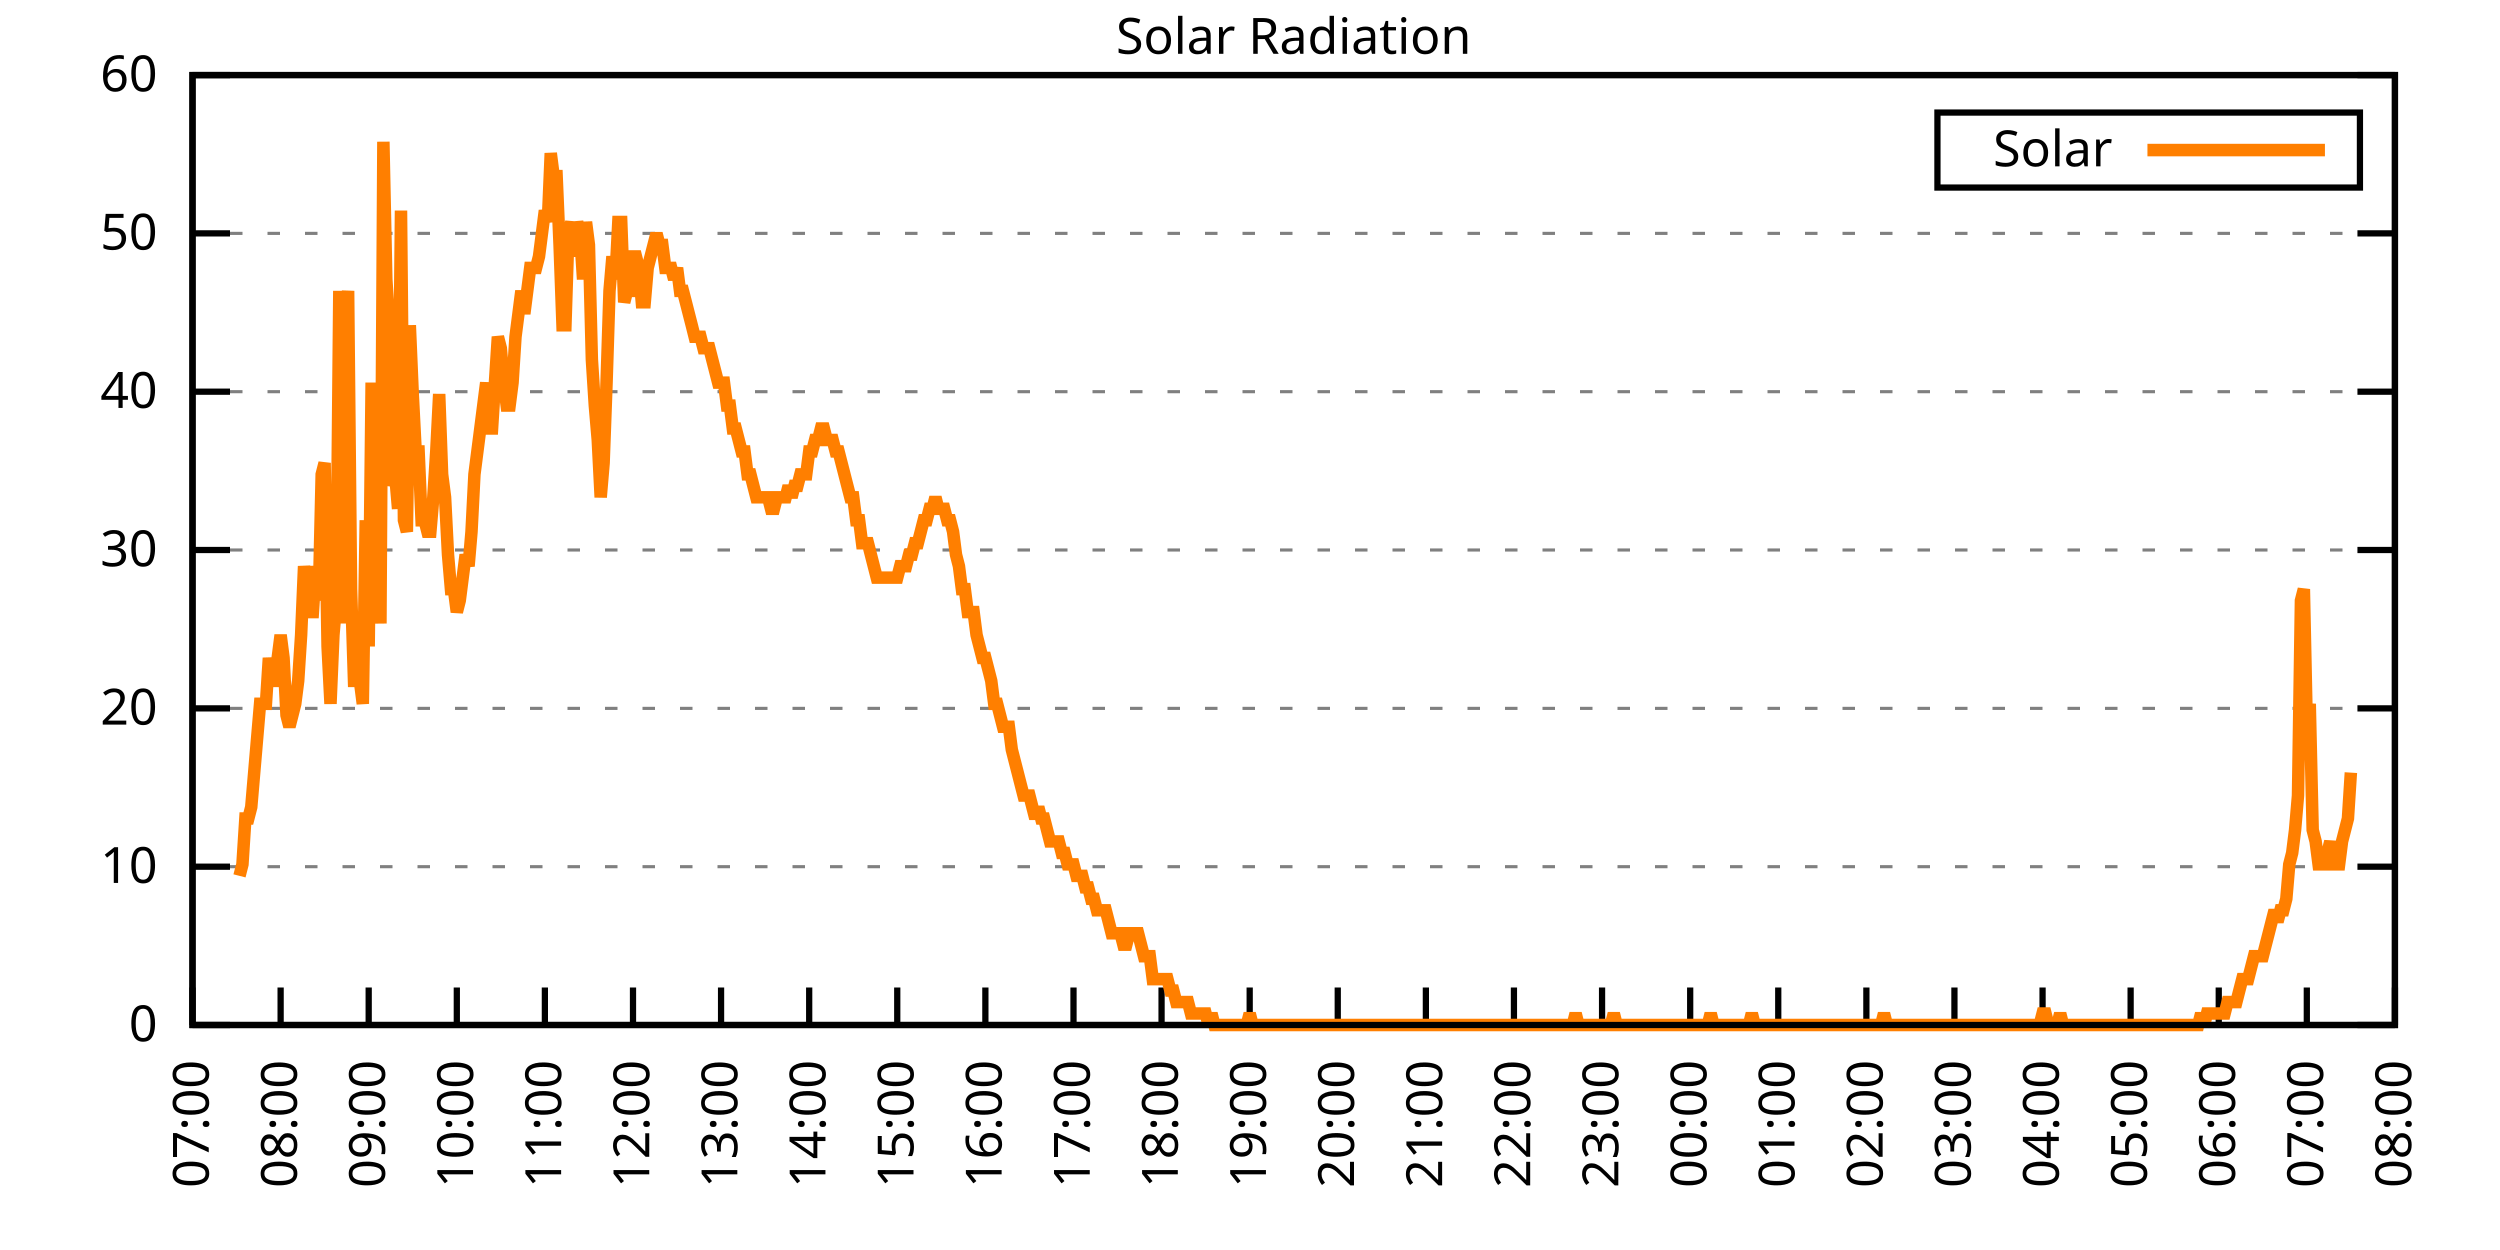
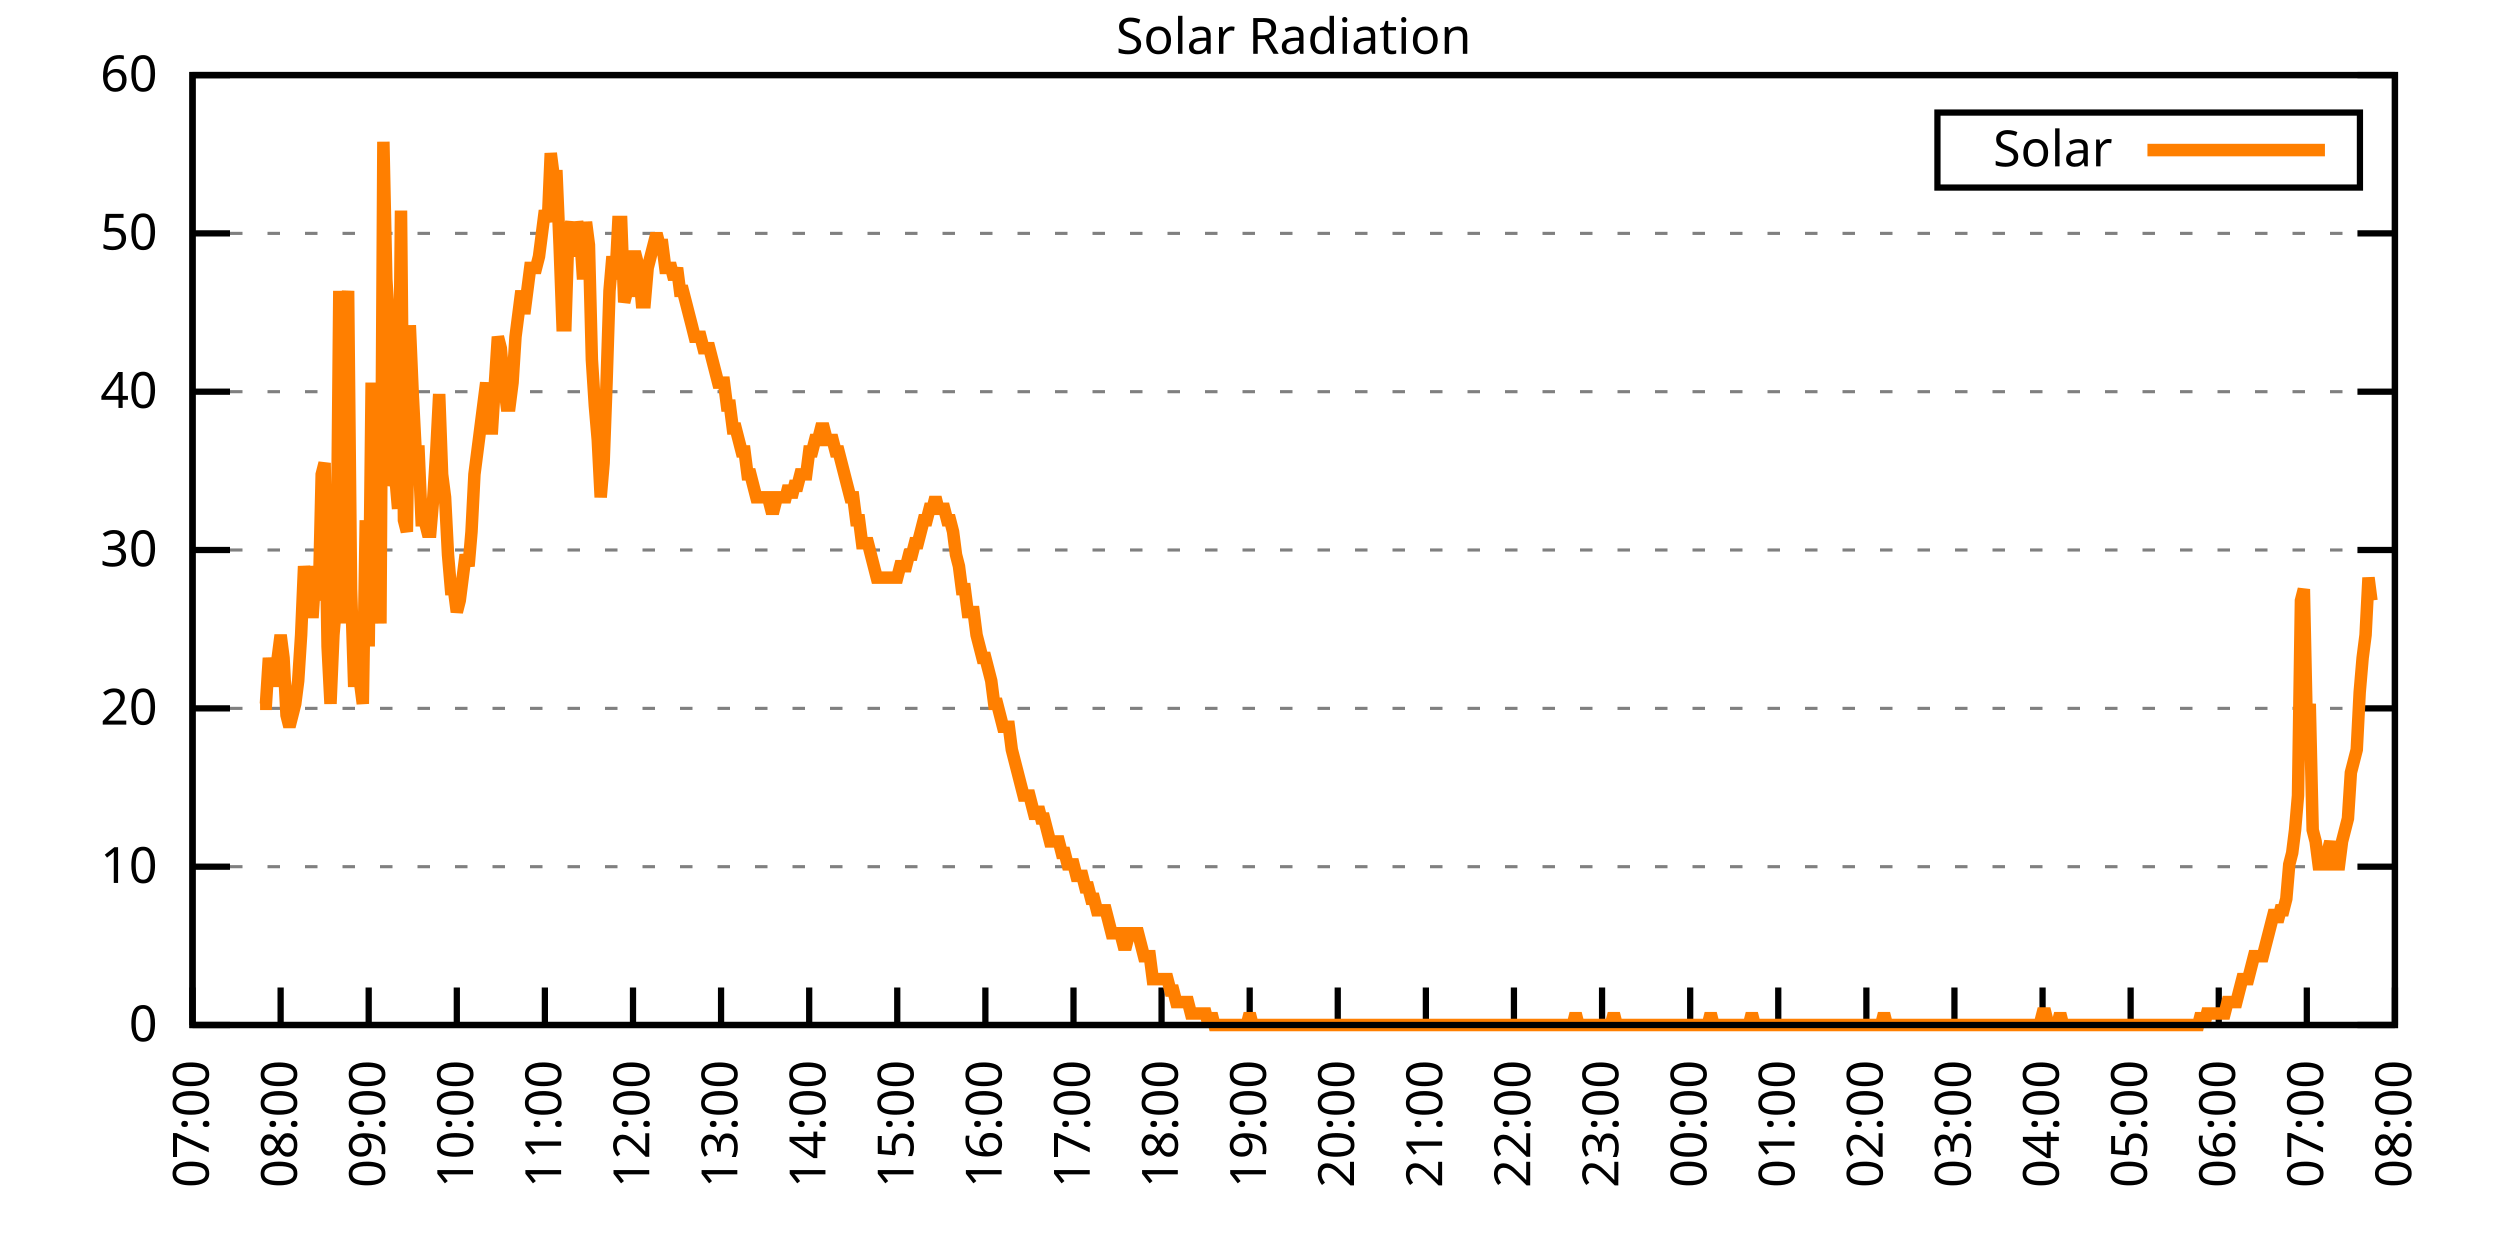
<svg xmlns="http://www.w3.org/2000/svg" xmlns:xlink="http://www.w3.org/1999/xlink" width="400" height="200" viewBox="0 0 400 200">
  <g id="gnuplot_canvas">
    <rect x="0" y="0" width="400" height="200" fill="none" />
    <defs>
      <circle id="gpDot" r="0.5" stroke-width="0.5" stroke="currentColor" />
      <path id="gpPt0" stroke-width="0.333" stroke="currentColor" d="M-1,0 h2 M0,-1 v2" />
      <path id="gpPt1" stroke-width="0.333" stroke="currentColor" d="M-1,-1 L1,1 M1,-1 L-1,1" />
      <path id="gpPt2" stroke-width="0.333" stroke="currentColor" d="M-1,0 L1,0 M0,-1 L0,1 M-1,-1 L1,1 M-1,1 L1,-1" />
      <rect id="gpPt3" stroke-width="0.333" stroke="currentColor" x="-1" y="-1" width="2" height="2" />
      <rect id="gpPt4" stroke-width="0.333" stroke="currentColor" fill="currentColor" x="-1" y="-1" width="2" height="2" />
      <circle id="gpPt5" stroke-width="0.333" stroke="currentColor" cx="0" cy="0" r="1" />
      <use xlink:href="#gpPt5" id="gpPt6" fill="currentColor" stroke="none" />
      <path id="gpPt7" stroke-width="0.333" stroke="currentColor" d="M0,-1.33 L-1.33,0.67 L1.33,0.67 z" />
      <use xlink:href="#gpPt7" id="gpPt8" fill="currentColor" stroke="none" />
      <use xlink:href="#gpPt7" id="gpPt9" stroke="currentColor" transform="rotate(180)" />
      <use xlink:href="#gpPt9" id="gpPt10" fill="currentColor" stroke="none" />
      <use xlink:href="#gpPt3" id="gpPt11" stroke="currentColor" transform="rotate(45)" />
      <use xlink:href="#gpPt11" id="gpPt12" fill="currentColor" stroke="none" />
      <path id="gpPt13" stroke-width="0.333" stroke="currentColor" d="M0,1.330 L1.265,0.411 L0.782,-1.067 L-0.782,-1.076 L-1.265,0.411 z" />
      <use xlink:href="#gpPt13" id="gpPt14" fill="currentColor" stroke="none" />
      <filter id="textbox" filterUnits="objectBoundingBox" x="0" y="0" height="1" width="1">
        <feFlood flood-color="white" flood-opacity="1" result="bgnd" />
        <feComposite in="SourceGraphic" in2="bgnd" operator="atop" />
      </filter>
      <filter id="greybox" filterUnits="objectBoundingBox" x="0" y="0" height="1" width="1">
        <feFlood flood-color="lightgrey" flood-opacity="1" result="grey" />
        <feComposite in="SourceGraphic" in2="grey" operator="atop" />
      </filter>
    </defs>
    <g fill="none" color="white" stroke="currentColor" stroke-width="1.00" stroke-linecap="butt" stroke-linejoin="miter">
</g>
    <g fill="none" color="black" stroke="currentColor" stroke-width="1.00" stroke-linecap="butt" stroke-linejoin="miter">
      <g stroke="none" shape-rendering="crispEdges">
        <polygon fill="rgb(255, 255, 255)" points="30.80,164.00 383.18,164.00 383.18,12.02 30.80,12.02 " />
      </g>
    </g>
    <g fill="none" color="black" stroke="currentColor" stroke-width="1.00" stroke-linecap="butt" stroke-linejoin="miter">
</g>
    <g fill="none" color="black" stroke="black" stroke-width="0.50" stroke-linecap="butt" stroke-linejoin="miter">
</g>
    <g fill="none" color="gray" stroke="currentColor" stroke-width="0.50" stroke-linecap="butt" stroke-linejoin="miter">
      <path stroke="gray" stroke-dasharray="2,4" class="gridline" d="M30.80,164.00 L383.19,164.00  " />
    </g>
    <g fill="none" color="gray" stroke="gray" stroke-width="1.00" stroke-linecap="butt" stroke-linejoin="miter">
</g>
    <g fill="none" color="black" stroke="currentColor" stroke-width="1.00" stroke-linecap="butt" stroke-linejoin="miter">
      <path stroke="black" d="M30.80,164.00 L36.80,164.00 M383.19,164.00 L377.19,164.00  " />
      <g transform="translate(25.20,166.60)" stroke="none" fill="black" font-family="Sans" font-size="8.00" text-anchor="end">
        <text>
          <tspan font-family="Sans"> 0</tspan>
        </text>
      </g>
    </g>
    <g fill="none" color="black" stroke="currentColor" stroke-width="1.00" stroke-linecap="butt" stroke-linejoin="miter">
</g>
    <g fill="none" color="black" stroke="black" stroke-width="0.50" stroke-linecap="butt" stroke-linejoin="miter">
</g>
    <g fill="none" color="gray" stroke="currentColor" stroke-width="0.50" stroke-linecap="butt" stroke-linejoin="miter">
      <path stroke="gray" stroke-dasharray="2,4" class="gridline" d="M30.80,138.67 L383.19,138.67  " />
    </g>
    <g fill="none" color="gray" stroke="gray" stroke-width="1.00" stroke-linecap="butt" stroke-linejoin="miter">
</g>
    <g fill="none" color="black" stroke="currentColor" stroke-width="1.00" stroke-linecap="butt" stroke-linejoin="miter">
      <path stroke="black" d="M30.80,138.67 L36.80,138.67 M383.19,138.67 L377.19,138.67  " />
      <g transform="translate(25.20,141.27)" stroke="none" fill="black" font-family="Sans" font-size="8.00" text-anchor="end">
        <text>
          <tspan font-family="Sans"> 10</tspan>
        </text>
      </g>
    </g>
    <g fill="none" color="black" stroke="currentColor" stroke-width="1.00" stroke-linecap="butt" stroke-linejoin="miter">
</g>
    <g fill="none" color="black" stroke="black" stroke-width="0.50" stroke-linecap="butt" stroke-linejoin="miter">
</g>
    <g fill="none" color="gray" stroke="currentColor" stroke-width="0.50" stroke-linecap="butt" stroke-linejoin="miter">
      <path stroke="gray" stroke-dasharray="2,4" class="gridline" d="M30.80,113.34 L383.19,113.34  " />
    </g>
    <g fill="none" color="gray" stroke="gray" stroke-width="1.00" stroke-linecap="butt" stroke-linejoin="miter">
</g>
    <g fill="none" color="black" stroke="currentColor" stroke-width="1.00" stroke-linecap="butt" stroke-linejoin="miter">
      <path stroke="black" d="M30.80,113.34 L36.80,113.34 M383.19,113.34 L377.19,113.34  " />
      <g transform="translate(25.20,115.94)" stroke="none" fill="black" font-family="Sans" font-size="8.00" text-anchor="end">
        <text>
          <tspan font-family="Sans"> 20</tspan>
        </text>
      </g>
    </g>
    <g fill="none" color="black" stroke="currentColor" stroke-width="1.00" stroke-linecap="butt" stroke-linejoin="miter">
</g>
    <g fill="none" color="black" stroke="black" stroke-width="0.50" stroke-linecap="butt" stroke-linejoin="miter">
</g>
    <g fill="none" color="gray" stroke="currentColor" stroke-width="0.50" stroke-linecap="butt" stroke-linejoin="miter">
      <path stroke="gray" stroke-dasharray="2,4" class="gridline" d="M30.80,88.00 L383.19,88.00  " />
    </g>
    <g fill="none" color="gray" stroke="gray" stroke-width="1.00" stroke-linecap="butt" stroke-linejoin="miter">
</g>
    <g fill="none" color="black" stroke="currentColor" stroke-width="1.00" stroke-linecap="butt" stroke-linejoin="miter">
      <path stroke="black" d="M30.80,88.00 L36.80,88.00 M383.19,88.00 L377.19,88.00  " />
      <g transform="translate(25.20,90.60)" stroke="none" fill="black" font-family="Sans" font-size="8.00" text-anchor="end">
        <text>
          <tspan font-family="Sans"> 30</tspan>
        </text>
      </g>
    </g>
    <g fill="none" color="black" stroke="currentColor" stroke-width="1.00" stroke-linecap="butt" stroke-linejoin="miter">
</g>
    <g fill="none" color="black" stroke="black" stroke-width="0.50" stroke-linecap="butt" stroke-linejoin="miter">
</g>
    <g fill="none" color="gray" stroke="currentColor" stroke-width="0.50" stroke-linecap="butt" stroke-linejoin="miter">
      <path stroke="gray" stroke-dasharray="2,4" class="gridline" d="M30.80,62.67 L383.19,62.67  " />
    </g>
    <g fill="none" color="gray" stroke="gray" stroke-width="1.00" stroke-linecap="butt" stroke-linejoin="miter">
</g>
    <g fill="none" color="black" stroke="currentColor" stroke-width="1.00" stroke-linecap="butt" stroke-linejoin="miter">
      <path stroke="black" d="M30.80,62.67 L36.80,62.67 M383.19,62.67 L377.19,62.67  " />
      <g transform="translate(25.20,65.27)" stroke="none" fill="black" font-family="Sans" font-size="8.00" text-anchor="end">
        <text>
          <tspan font-family="Sans"> 40</tspan>
        </text>
      </g>
    </g>
    <g fill="none" color="black" stroke="currentColor" stroke-width="1.00" stroke-linecap="butt" stroke-linejoin="miter">
</g>
    <g fill="none" color="black" stroke="black" stroke-width="0.50" stroke-linecap="butt" stroke-linejoin="miter">
</g>
    <g fill="none" color="gray" stroke="currentColor" stroke-width="0.50" stroke-linecap="butt" stroke-linejoin="miter">
      <path stroke="gray" stroke-dasharray="2,4" class="gridline" d="M30.80,37.34 L383.19,37.34  " />
    </g>
    <g fill="none" color="gray" stroke="gray" stroke-width="1.00" stroke-linecap="butt" stroke-linejoin="miter">
</g>
    <g fill="none" color="black" stroke="currentColor" stroke-width="1.00" stroke-linecap="butt" stroke-linejoin="miter">
      <path stroke="black" d="M30.80,37.34 L36.80,37.34 M383.19,37.34 L377.19,37.34  " />
      <g transform="translate(25.20,39.94)" stroke="none" fill="black" font-family="Sans" font-size="8.00" text-anchor="end">
        <text>
          <tspan font-family="Sans"> 50</tspan>
        </text>
      </g>
    </g>
    <g fill="none" color="black" stroke="currentColor" stroke-width="1.00" stroke-linecap="butt" stroke-linejoin="miter">
</g>
    <g fill="none" color="black" stroke="black" stroke-width="0.50" stroke-linecap="butt" stroke-linejoin="miter">
</g>
    <g fill="none" color="gray" stroke="currentColor" stroke-width="0.50" stroke-linecap="butt" stroke-linejoin="miter">
      <path stroke="gray" stroke-dasharray="2,4" class="gridline" d="M30.80,12.01 L383.19,12.01  " />
    </g>
    <g fill="none" color="gray" stroke="gray" stroke-width="1.00" stroke-linecap="butt" stroke-linejoin="miter">
</g>
    <g fill="none" color="black" stroke="currentColor" stroke-width="1.00" stroke-linecap="butt" stroke-linejoin="miter">
      <path stroke="black" d="M30.80,12.01 L36.80,12.01 M383.19,12.01 L377.19,12.01  " />
      <g transform="translate(25.20,14.61)" stroke="none" fill="black" font-family="Sans" font-size="8.00" text-anchor="end">
        <text>
          <tspan font-family="Sans"> 60</tspan>
        </text>
      </g>
    </g>
    <g fill="none" color="black" stroke="currentColor" stroke-width="1.00" stroke-linecap="butt" stroke-linejoin="miter">
      <path stroke="black" d="M30.80,164.00 L30.80,158.00  " />
      <g transform="translate(33.40,169.60) rotate(270.00)" stroke="none" fill="black" font-family="Sans" font-size="8.00" text-anchor="end">
        <text>
          <tspan font-family="Sans">07:00</tspan>
        </text>
      </g>
    </g>
    <g fill="none" color="black" stroke="currentColor" stroke-width="1.00" stroke-linecap="butt" stroke-linejoin="miter">
      <path stroke="black" d="M44.90,164.00 L44.90,158.00  " />
      <g transform="translate(47.50,169.60) rotate(270.00)" stroke="none" fill="black" font-family="Sans" font-size="8.00" text-anchor="end">
        <text>
          <tspan font-family="Sans">08:00</tspan>
        </text>
      </g>
    </g>
    <g fill="none" color="black" stroke="currentColor" stroke-width="1.00" stroke-linecap="butt" stroke-linejoin="miter">
      <path stroke="black" d="M58.99,164.00 L58.99,158.00  " />
      <g transform="translate(61.59,169.60) rotate(270.00)" stroke="none" fill="black" font-family="Sans" font-size="8.00" text-anchor="end">
        <text>
          <tspan font-family="Sans">09:00</tspan>
        </text>
      </g>
    </g>
    <g fill="none" color="black" stroke="currentColor" stroke-width="1.00" stroke-linecap="butt" stroke-linejoin="miter">
      <path stroke="black" d="M73.09,164.00 L73.09,158.00  " />
      <g transform="translate(75.69,169.60) rotate(270.00)" stroke="none" fill="black" font-family="Sans" font-size="8.00" text-anchor="end">
        <text>
          <tspan font-family="Sans">10:00</tspan>
        </text>
      </g>
    </g>
    <g fill="none" color="black" stroke="currentColor" stroke-width="1.00" stroke-linecap="butt" stroke-linejoin="miter">
      <path stroke="black" d="M87.18,164.00 L87.18,158.00  " />
      <g transform="translate(89.78,169.60) rotate(270.00)" stroke="none" fill="black" font-family="Sans" font-size="8.00" text-anchor="end">
        <text>
          <tspan font-family="Sans">11:00</tspan>
        </text>
      </g>
    </g>
    <g fill="none" color="black" stroke="currentColor" stroke-width="1.00" stroke-linecap="butt" stroke-linejoin="miter">
      <path stroke="black" d="M101.28,164.00 L101.28,158.00  " />
      <g transform="translate(103.88,169.60) rotate(270.00)" stroke="none" fill="black" font-family="Sans" font-size="8.00" text-anchor="end">
        <text>
          <tspan font-family="Sans">12:00</tspan>
        </text>
      </g>
    </g>
    <g fill="none" color="black" stroke="currentColor" stroke-width="1.00" stroke-linecap="butt" stroke-linejoin="miter">
      <path stroke="black" d="M115.37,164.00 L115.37,158.00  " />
      <g transform="translate(117.97,169.60) rotate(270.00)" stroke="none" fill="black" font-family="Sans" font-size="8.00" text-anchor="end">
        <text>
          <tspan font-family="Sans">13:00</tspan>
        </text>
      </g>
    </g>
    <g fill="none" color="black" stroke="currentColor" stroke-width="1.00" stroke-linecap="butt" stroke-linejoin="miter">
      <path stroke="black" d="M129.47,164.00 L129.47,158.00  " />
      <g transform="translate(132.07,169.60) rotate(270.00)" stroke="none" fill="black" font-family="Sans" font-size="8.00" text-anchor="end">
        <text>
          <tspan font-family="Sans">14:00</tspan>
        </text>
      </g>
    </g>
    <g fill="none" color="black" stroke="currentColor" stroke-width="1.00" stroke-linecap="butt" stroke-linejoin="miter">
      <path stroke="black" d="M143.56,164.00 L143.56,158.00  " />
      <g transform="translate(146.16,169.60) rotate(270.00)" stroke="none" fill="black" font-family="Sans" font-size="8.00" text-anchor="end">
        <text>
          <tspan font-family="Sans">15:00</tspan>
        </text>
      </g>
    </g>
    <g fill="none" color="black" stroke="currentColor" stroke-width="1.00" stroke-linecap="butt" stroke-linejoin="miter">
      <path stroke="black" d="M157.66,164.00 L157.66,158.00  " />
      <g transform="translate(160.26,169.60) rotate(270.00)" stroke="none" fill="black" font-family="Sans" font-size="8.00" text-anchor="end">
        <text>
          <tspan font-family="Sans">16:00</tspan>
        </text>
      </g>
    </g>
    <g fill="none" color="black" stroke="currentColor" stroke-width="1.00" stroke-linecap="butt" stroke-linejoin="miter">
      <path stroke="black" d="M171.76,164.00 L171.76,158.00  " />
      <g transform="translate(174.36,169.60) rotate(270.00)" stroke="none" fill="black" font-family="Sans" font-size="8.00" text-anchor="end">
        <text>
          <tspan font-family="Sans">17:00</tspan>
        </text>
      </g>
    </g>
    <g fill="none" color="black" stroke="currentColor" stroke-width="1.00" stroke-linecap="butt" stroke-linejoin="miter">
      <path stroke="black" d="M185.85,164.00 L185.85,158.00  " />
      <g transform="translate(188.45,169.60) rotate(270.00)" stroke="none" fill="black" font-family="Sans" font-size="8.00" text-anchor="end">
        <text>
          <tspan font-family="Sans">18:00</tspan>
        </text>
      </g>
    </g>
    <g fill="none" color="black" stroke="currentColor" stroke-width="1.00" stroke-linecap="butt" stroke-linejoin="miter">
      <path stroke="black" d="M199.95,164.00 L199.95,158.00  " />
      <g transform="translate(202.55,169.60) rotate(270.00)" stroke="none" fill="black" font-family="Sans" font-size="8.00" text-anchor="end">
        <text>
          <tspan font-family="Sans">19:00</tspan>
        </text>
      </g>
    </g>
    <g fill="none" color="black" stroke="currentColor" stroke-width="1.00" stroke-linecap="butt" stroke-linejoin="miter">
      <path stroke="black" d="M214.04,164.00 L214.04,158.00  " />
      <g transform="translate(216.64,169.60) rotate(270.00)" stroke="none" fill="black" font-family="Sans" font-size="8.00" text-anchor="end">
        <text>
          <tspan font-family="Sans">20:00</tspan>
        </text>
      </g>
    </g>
    <g fill="none" color="black" stroke="currentColor" stroke-width="1.00" stroke-linecap="butt" stroke-linejoin="miter">
      <path stroke="black" d="M228.14,164.00 L228.14,158.00  " />
      <g transform="translate(230.74,169.60) rotate(270.00)" stroke="none" fill="black" font-family="Sans" font-size="8.00" text-anchor="end">
        <text>
          <tspan font-family="Sans">21:00</tspan>
        </text>
      </g>
    </g>
    <g fill="none" color="black" stroke="currentColor" stroke-width="1.00" stroke-linecap="butt" stroke-linejoin="miter">
      <path stroke="black" d="M242.23,164.00 L242.23,158.00  " />
      <g transform="translate(244.83,169.60) rotate(270.00)" stroke="none" fill="black" font-family="Sans" font-size="8.00" text-anchor="end">
        <text>
          <tspan font-family="Sans">22:00</tspan>
        </text>
      </g>
    </g>
    <g fill="none" color="black" stroke="currentColor" stroke-width="1.00" stroke-linecap="butt" stroke-linejoin="miter">
      <path stroke="black" d="M256.33,164.00 L256.33,158.00  " />
      <g transform="translate(258.93,169.60) rotate(270.00)" stroke="none" fill="black" font-family="Sans" font-size="8.00" text-anchor="end">
        <text>
          <tspan font-family="Sans">23:00</tspan>
        </text>
      </g>
    </g>
    <g fill="none" color="black" stroke="currentColor" stroke-width="1.00" stroke-linecap="butt" stroke-linejoin="miter">
      <path stroke="black" d="M270.43,164.00 L270.43,158.00  " />
      <g transform="translate(273.03,169.60) rotate(270.00)" stroke="none" fill="black" font-family="Sans" font-size="8.00" text-anchor="end">
        <text>
          <tspan font-family="Sans">00:00</tspan>
        </text>
      </g>
    </g>
    <g fill="none" color="black" stroke="currentColor" stroke-width="1.00" stroke-linecap="butt" stroke-linejoin="miter">
      <path stroke="black" d="M284.52,164.00 L284.52,158.00  " />
      <g transform="translate(287.12,169.60) rotate(270.00)" stroke="none" fill="black" font-family="Sans" font-size="8.00" text-anchor="end">
        <text>
          <tspan font-family="Sans">01:00</tspan>
        </text>
      </g>
    </g>
    <g fill="none" color="black" stroke="currentColor" stroke-width="1.00" stroke-linecap="butt" stroke-linejoin="miter">
      <path stroke="black" d="M298.62,164.00 L298.62,158.00  " />
      <g transform="translate(301.22,169.60) rotate(270.00)" stroke="none" fill="black" font-family="Sans" font-size="8.00" text-anchor="end">
        <text>
          <tspan font-family="Sans">02:00</tspan>
        </text>
      </g>
    </g>
    <g fill="none" color="black" stroke="currentColor" stroke-width="1.00" stroke-linecap="butt" stroke-linejoin="miter">
      <path stroke="black" d="M312.71,164.00 L312.71,158.00  " />
      <g transform="translate(315.31,169.60) rotate(270.00)" stroke="none" fill="black" font-family="Sans" font-size="8.00" text-anchor="end">
        <text>
          <tspan font-family="Sans">03:00</tspan>
        </text>
      </g>
    </g>
    <g fill="none" color="black" stroke="currentColor" stroke-width="1.00" stroke-linecap="butt" stroke-linejoin="miter">
      <path stroke="black" d="M326.81,164.00 L326.81,158.00  " />
      <g transform="translate(329.41,169.60) rotate(270.00)" stroke="none" fill="black" font-family="Sans" font-size="8.00" text-anchor="end">
        <text>
          <tspan font-family="Sans">04:00</tspan>
        </text>
      </g>
    </g>
    <g fill="none" color="black" stroke="currentColor" stroke-width="1.00" stroke-linecap="butt" stroke-linejoin="miter">
      <path stroke="black" d="M340.90,164.00 L340.90,158.00  " />
      <g transform="translate(343.50,169.60) rotate(270.00)" stroke="none" fill="black" font-family="Sans" font-size="8.00" text-anchor="end">
        <text>
          <tspan font-family="Sans">05:00</tspan>
        </text>
      </g>
    </g>
    <g fill="none" color="black" stroke="currentColor" stroke-width="1.00" stroke-linecap="butt" stroke-linejoin="miter">
      <path stroke="black" d="M355.00,164.00 L355.00,158.00  " />
      <g transform="translate(357.60,169.60) rotate(270.00)" stroke="none" fill="black" font-family="Sans" font-size="8.00" text-anchor="end">
        <text>
          <tspan font-family="Sans">06:00</tspan>
        </text>
      </g>
    </g>
    <g fill="none" color="black" stroke="currentColor" stroke-width="1.00" stroke-linecap="butt" stroke-linejoin="miter">
      <path stroke="black" d="M369.09,164.00 L369.09,158.00  " />
      <g transform="translate(371.69,169.60) rotate(270.00)" stroke="none" fill="black" font-family="Sans" font-size="8.00" text-anchor="end">
        <text>
          <tspan font-family="Sans">07:00</tspan>
        </text>
      </g>
    </g>
    <g fill="none" color="black" stroke="currentColor" stroke-width="1.00" stroke-linecap="butt" stroke-linejoin="miter">
      <path stroke="black" d="M383.19,164.00 L383.19,158.00  " />
      <g transform="translate(385.79,169.60) rotate(270.00)" stroke="none" fill="black" font-family="Sans" font-size="8.00" text-anchor="end">
        <text>
          <tspan font-family="Sans">08:00</tspan>
        </text>
      </g>
    </g>
    <g fill="none" color="black" stroke="currentColor" stroke-width="1.00" stroke-linecap="butt" stroke-linejoin="miter">
</g>
    <g fill="none" color="black" stroke="currentColor" stroke-width="1.00" stroke-linecap="butt" stroke-linejoin="miter">
      <path stroke="black" d="M30.80,12.01 L30.80,164.00 L383.19,164.00 L383.19,12.01 L30.80,12.01 Z  " />
    </g>
    <g fill="none" color="black" stroke="currentColor" stroke-width="1.00" stroke-linecap="butt" stroke-linejoin="miter">
</g>
    <g fill="none" color="black" stroke="currentColor" stroke-width="1.00" stroke-linecap="butt" stroke-linejoin="miter">
      <path stroke="black" d="M309.99,30.01 L309.99,18.01 L377.59,18.01 L377.59,30.01 L309.99,30.01 Z  " />
    </g>
    <g id="Solar_Radiation_plot_1">
      <g fill="none" color="white" stroke="black" stroke-width="2.00" stroke-linecap="butt" stroke-linejoin="miter">
</g>
      <g fill="none" color="black" stroke="currentColor" stroke-width="2.00" stroke-linecap="butt" stroke-linejoin="miter">
        <g transform="translate(337.99,26.61)" stroke="none" fill="black" font-family="Sans" font-size="8.00" text-anchor="end">
          <text>
            <tspan font-family="Sans">Solar</tspan>
          </text>
        </g>
      </g>
      <g fill="none" color="black" stroke="currentColor" stroke-width="2.00" stroke-linecap="butt" stroke-linejoin="miter">
-         <path stroke="rgb(255, 127,   0)" d="M343.59,24.01 L371.99,24.01 M38.32,140.14 L38.79,138.30 L39.26,130.96 L39.73,130.96 L40.20,129.13 L40.67,123.62   L41.14,118.12 L41.61,112.61 L42.08,112.61 L42.55,112.61 L43.02,105.27 L43.49,108.94 L43.96,108.94 L44.43,105.27   L44.90,101.60 L45.37,105.27 L45.84,114.44 L46.31,116.28 L46.78,114.44 L47.24,112.61 L47.71,108.94 L48.18,101.60   L48.65,90.59 L49.12,94.26 L49.59,97.93 L50.06,97.93 L50.53,90.59 L51.00,96.09 L51.47,75.90 L51.94,74.07   L52.41,103.43 L52.88,112.61 L53.35,101.60 L53.82,96.09 L54.29,46.54 L54.76,99.76 L55.23,52.04 L55.70,46.54   L56.17,94.26 L56.64,108.94 L57.11,108.94 L57.58,108.94 L58.05,112.61 L58.52,83.24 L58.99,103.43 L59.46,61.22   L59.93,92.42 L60.40,83.24 L60.87,99.76 L61.34,22.68 L61.81,44.70 L62.28,52.04 L62.75,77.74 L63.22,75.90   L63.69,81.41 L64.16,33.69 L64.63,83.24 L65.10,85.08 L65.57,52.04 L66.04,63.05 L66.51,72.23 L66.98,72.23   L67.45,83.24 L67.92,83.24 L68.39,85.08 L68.86,85.08 L69.33,79.57 L69.80,72.23 L70.27,63.05 L70.74,75.90   L71.21,79.57 L71.68,88.75 L72.15,94.26 L72.62,94.26 L73.09,97.93 L73.56,96.09 L74.03,92.42 L74.50,88.75   L74.97,90.59 L75.44,85.08 L75.91,75.90 L76.38,72.23 L76.85,68.56 L77.32,64.89 L77.79,61.22 L78.26,68.56   L78.73,68.56 L79.19,61.22 L79.66,53.88 L80.13,55.71 L80.60,61.22 L81.07,64.89 L81.54,64.89 L82.01,61.22   L82.48,53.88 L82.95,50.21 L83.42,46.54 L83.89,50.21 L84.36,46.54 L84.83,42.87 L85.30,42.87 L85.77,42.87   L86.24,41.03 L86.71,37.36 L87.18,33.69 L87.65,35.52 L88.12,24.51 L88.59,28.18 L89.06,28.18 L89.53,39.19   L90.00,52.04 L90.47,52.04 L90.94,37.36 L91.41,35.52 L91.88,41.03 L92.35,35.52 L92.82,37.36 L93.29,44.70   L93.76,35.52 L94.23,39.19 L94.70,57.55 L95.17,64.89 L95.64,70.40 L96.11,79.57 L96.58,74.07 L97.05,61.22   L97.52,46.54 L97.99,41.03 L98.46,44.70 L98.93,35.52 L99.40,35.52 L99.87,48.37 L100.34,46.54 L100.81,46.54   L101.28,41.03 L101.75,41.03 L102.22,42.87 L102.69,48.37 L103.16,48.37 L103.63,42.87 L104.10,41.03 L104.57,39.19   L105.04,37.36 L105.51,39.19 L105.98,39.19 L106.45,42.87 L106.92,42.87 L107.39,42.87 L107.86,44.70 L108.33,42.87   L108.80,46.54 L109.27,46.54 L109.74,48.37 L110.21,50.21 L110.68,52.04 L111.14,53.88 L111.61,53.88 L112.08,53.88   L112.55,55.71 L113.02,55.71 L113.49,55.71 L113.96,57.55 L114.43,59.38 L114.90,61.22 L115.37,61.22 L115.84,61.22   L116.31,64.89 L116.78,64.89 L117.25,68.56 L117.72,68.56 L118.19,70.40 L118.66,72.23 L119.13,72.23 L119.60,75.90   L120.07,75.90 L120.54,77.74 L121.01,79.57 L121.48,79.57 L121.95,79.57 L122.42,79.57 L122.89,79.57 L123.36,81.41   L123.83,81.41 L124.30,79.57 L124.77,79.57 L125.24,79.57 L125.71,79.57 L126.18,77.74 L126.65,79.57 L127.12,77.74   L127.59,77.74 L128.06,75.90 L128.53,75.90 L129.00,75.90 L129.47,72.23 L129.94,72.23 L130.41,70.40 L130.88,70.40   L131.35,68.56 L131.82,68.56 L132.29,70.40 L132.76,70.40 L133.23,70.40 L133.70,72.23 L134.17,72.23 L134.64,74.07   L135.11,75.90 L135.58,77.74 L136.05,79.57 L136.52,79.57 L136.99,83.24 L137.46,83.24 L137.93,86.91 L138.40,86.91   L138.87,86.91 L139.34,88.75 L139.81,90.59 L140.28,92.42 L140.75,92.42 L141.22,92.42 L141.69,92.42 L142.16,92.42   L142.63,92.42 L143.09,92.42 L143.56,92.42 L144.03,90.59 L144.50,90.59 L144.97,90.59 L145.44,88.75 L145.91,88.75   L146.38,86.91 L146.85,86.91 L147.32,85.08 L147.79,83.24 L148.26,83.24 L148.73,81.41 L149.20,81.41 L149.67,79.57   L150.14,81.41 L150.61,81.41 L151.08,81.41 L151.55,83.24 L152.02,83.24 L152.49,85.08 L152.96,88.75 L153.43,90.59   L153.90,94.26 L154.37,94.26 L154.84,97.93 L155.31,97.93 L155.78,97.93 L156.25,101.60 L156.72,103.43 L157.19,105.27   L157.66,105.27 L158.13,107.10 L158.60,108.94 L159.07,112.61 L159.54,112.61 L160.01,114.44 L160.48,116.28 L160.95,116.28   L161.42,116.28 L161.89,119.95 L162.36,121.79 L162.83,123.62 L163.30,125.46 L163.77,127.29 L164.24,127.29 L164.71,127.29   L165.18,129.13 L165.65,130.96 L166.12,129.13 L166.59,130.96 L167.06,130.96 L167.53,132.80 L168.00,134.63 L168.47,134.63   L168.94,134.63 L169.41,134.63 L169.88,136.47 L170.35,136.47 L170.82,138.30 L171.29,138.30 L171.76,138.30 L172.23,140.14   L172.70,140.14 L173.17,140.14 L173.64,141.98 L174.11,141.98 L174.58,143.81 L175.04,143.81 L175.51,145.65 L175.98,145.65   L176.45,145.65 L176.92,145.65 L177.39,147.48 L177.86,149.32 L178.33,149.32 L178.80,149.32 L179.27,149.32 L179.74,151.15   L180.21,151.15 L180.68,149.32 L181.15,149.32 L181.62,149.32 L182.09,149.32 L182.56,151.15 L183.03,152.99 L183.50,152.99   L183.97,152.99 L184.44,156.66 L184.91,156.66 L185.38,156.66 L185.85,156.66 L186.32,156.66 L186.79,156.66 L187.26,158.49   L187.73,158.49 L188.20,160.33 L188.67,160.33 L189.14,160.33 L189.61,160.33 L190.08,160.33 L190.55,162.16 L191.02,162.16   L191.49,162.16 L191.96,162.16 L192.43,162.16 L192.90,162.16 L193.37,164.00 L193.84,162.16 L194.31,164.00 L194.78,164.00   L195.25,164.00 L195.72,164.00 L196.19,164.00 L196.66,164.00 L197.13,164.00 L197.60,164.00 L198.07,164.00 L198.54,164.00   L199.01,164.00 L199.48,164.00 L199.95,162.16 L200.42,164.00 L200.89,164.00 L201.36,164.00 L201.83,164.00 L202.30,164.00   L202.77,164.00 L203.24,164.00 L203.71,164.00 L204.18,164.00 L204.65,164.00 L205.12,164.00 L205.59,164.00 L206.06,164.00   L206.53,164.00 L207.00,164.00 L207.46,164.00 L207.93,164.00 L208.40,164.00 L208.87,164.00 L209.34,164.00 L209.81,164.00   L210.28,164.00 L210.75,164.00 L211.22,164.00 L211.69,164.00 L212.16,164.00 L212.63,164.00 L213.10,164.00 L213.57,164.00   L214.04,164.00 L214.51,164.00 L214.98,164.00 L215.45,164.00 L215.92,164.00 L216.39,164.00 L216.86,164.00 L217.33,164.00   L217.80,164.00 L218.27,164.00 L218.74,164.00 L219.21,164.00 L219.68,164.00 L220.15,164.00 L220.62,164.00 L221.09,164.00   L221.56,164.00 L222.03,164.00 L222.50,164.00 L222.97,164.00 L223.44,164.00 L223.91,164.00 L224.38,164.00 L224.85,164.00   L225.32,164.00 L225.79,164.00 L226.26,164.00 L226.73,164.00 L227.20,164.00 L227.67,164.00 L228.14,164.00 L228.61,164.00   L229.08,164.00 L229.55,164.00 L230.02,164.00 L230.49,164.00 L230.96,164.00 L231.43,164.00 L231.90,164.00 L232.37,164.00   L232.84,164.00 L233.31,164.00 L233.78,164.00 L234.25,164.00 L234.72,164.00 L235.19,164.00 L235.66,164.00 L236.13,164.00   L236.60,164.00 L237.07,164.00 L237.54,164.00 L238.01,164.00 L238.48,164.00 L238.95,164.00 L239.41,164.00 L239.88,164.00   L240.35,164.00 L240.82,164.00 L241.29,164.00 L241.76,164.00 L242.23,164.00 L242.70,164.00 L243.17,164.00 L243.64,164.00   L244.11,164.00 L244.58,164.00 L245.05,164.00 L245.52,164.00 L245.99,164.00 L246.46,164.00 L246.93,164.00 L247.40,164.00   L247.87,164.00 L248.34,164.00 L248.81,164.00 L249.28,164.00 L249.75,164.00 L250.22,164.00 L250.69,164.00 L251.16,164.00   L251.63,164.00 L252.10,162.16 L252.57,164.00 L253.04,164.00 L253.51,164.00 L253.98,164.00 L254.45,164.00 L254.92,164.00   L255.39,164.00 L255.86,164.00 L256.33,164.00 L256.80,164.00 L257.27,164.00 L257.74,164.00 L258.21,162.16 L258.68,164.00   L259.15,164.00 L259.62,164.00 L260.09,164.00 L260.56,164.00 L261.03,164.00 L261.50,164.00 L261.97,164.00 L262.44,164.00   L262.91,164.00 L263.38,164.00 L263.85,164.00 L264.32,164.00 L264.79,164.00 L265.26,164.00 L265.73,164.00 L266.20,164.00   L266.67,164.00 L267.14,164.00 L267.61,164.00 L268.08,164.00 L268.55,164.00 L269.02,164.00 L269.49,164.00 L269.96,164.00   L270.43,164.00 L270.90,164.00 L271.36,164.00 L271.83,164.00 L272.30,164.00 L272.77,164.00 L273.24,164.00 L273.71,162.16   L274.18,164.00 L274.65,164.00 L275.12,164.00 L275.59,164.00 L276.06,164.00 L276.53,164.00 L277.00,164.00 L277.47,164.00   L277.94,164.00 L278.41,164.00 L278.88,164.00 L279.35,164.00 L279.82,164.00 L280.29,162.16 L280.76,164.00 L281.23,164.00   L281.70,164.00 L282.17,164.00 L282.64,164.00 L283.11,164.00 L283.58,164.00 L284.05,164.00 L284.52,164.00 L284.99,164.00   L285.46,164.00 L285.93,164.00 L286.40,164.00 L286.87,164.00 L287.34,164.00 L287.81,164.00 L288.28,164.00 L288.75,164.00   L289.22,164.00 L289.69,164.00 L290.16,164.00 L290.63,164.00 L291.10,164.00 L291.57,164.00 L292.04,164.00 L292.51,164.00   L292.98,164.00 L293.45,164.00 L293.92,164.00 L294.39,164.00 L294.86,164.00 L295.33,164.00 L295.80,164.00 L296.27,164.00   L296.74,164.00 L297.21,164.00 L297.68,164.00 L298.15,164.00 L298.62,164.00 L299.09,164.00 L299.56,164.00 L300.03,164.00   L300.50,164.00 L300.97,164.00 L301.44,162.16 L301.91,164.00 L302.38,164.00 L302.85,164.00 L303.31,164.00 L303.78,164.00   L304.25,164.00 L304.72,164.00 L305.19,164.00 L305.66,164.00 L306.13,164.00 L306.60,164.00 L307.07,164.00 L307.54,164.00   L308.01,164.00 L308.48,164.00 L308.95,164.00 L309.42,164.00 L309.89,164.00 L310.36,164.00 L310.83,164.00 L311.30,164.00   L311.77,164.00 L312.24,164.00 L312.71,164.00 L313.18,164.00 L313.65,164.00 L314.12,164.00 L314.59,164.00 L315.06,164.00   L315.53,164.00 L316.00,164.00 L316.47,164.00 L316.94,164.00 L317.41,164.00 L317.88,164.00 L318.35,164.00 L318.82,164.00   L319.29,164.00 L319.76,164.00 L320.23,164.00 L320.70,164.00 L321.17,164.00 L321.64,164.00 L322.11,164.00 L322.58,164.00   L323.05,164.00 L323.52,164.00 L323.99,164.00 L324.46,164.00 L324.93,164.00 L325.40,164.00 L325.87,164.00 L326.34,164.00   L326.81,162.16 L327.28,162.16 L327.75,164.00 L328.22,164.00 L328.69,164.00 L329.16,164.00 L329.63,162.16 L330.10,164.00   L330.57,164.00 L331.04,164.00 L331.51,164.00 L331.98,164.00 L332.45,164.00 L332.92,164.00 L333.39,164.00 L333.86,164.00   L334.33,164.00 L334.80,164.00 L335.26,164.00 L335.73,164.00 L336.20,164.00 L336.67,164.00 L337.14,164.00 L337.61,164.00   L338.08,164.00 L338.55,164.00 L339.02,164.00 L339.49,164.00 L339.96,164.00 L340.43,164.00 L340.90,164.00 L341.37,164.00   L341.84,164.00 L342.31,164.00 L342.78,164.00 L343.25,164.00 L343.72,164.00 L344.19,164.00 L344.66,164.00 L345.13,164.00   L345.60,164.00 L346.07,164.00 L346.54,164.00 L347.01,164.00 L347.48,164.00 L347.95,164.00 L348.42,164.00 L348.89,164.00   L349.36,164.00 L349.83,164.00 L350.30,164.00 L350.77,164.00 L351.24,164.00 L351.71,164.00 L352.18,162.16 L352.65,164.00   L353.12,162.16 L353.59,162.16 L354.06,162.16 L354.53,162.16 L355.00,162.16 L355.47,162.16 L355.94,162.16 L356.41,160.33   L356.88,160.33 L357.35,160.33 L357.82,160.33 L358.29,158.49 L358.76,156.66 L359.23,156.66 L359.70,156.66 L360.17,154.82   L360.64,152.99 L361.11,152.99 L361.58,152.99 L362.05,152.99 L362.52,151.15 L362.99,149.32 L363.46,147.48 L363.93,145.65   L364.40,147.48 L364.87,145.65 L365.34,145.65 L365.81,143.81 L366.28,138.30 L366.75,136.47 L367.21,132.80 L367.68,127.29   L368.15,96.09 L368.62,94.26 L369.09,116.28 L369.56,112.61 L370.03,132.80 L370.50,134.63 L370.97,138.30 L371.44,138.30   L371.91,138.30 L372.38,136.47 L372.85,134.63 L373.32,138.30 L373.79,138.30 L374.26,138.30 L374.73,134.63 L375.20,132.80   L375.67,130.96 L376.14,123.62  " />
+         <path stroke="rgb(255, 127,   0)" d="M343.59,24.01 L371.99,24.01 M41.61,112.61 L42.08,112.61 L42.55,112.61 L43.02,105.27 L43.49,108.94 L43.96,108.94   L44.43,105.27 L44.90,101.60 L45.37,105.27 L45.84,114.44 L46.31,116.28 L46.78,114.44 L47.24,112.61 L47.71,108.94   L48.18,101.60 L48.65,90.59 L49.12,94.26 L49.59,97.93 L50.06,97.93 L50.53,90.59 L51.00,96.09 L51.47,75.90   L51.94,74.07 L52.41,103.43 L52.88,112.61 L53.35,101.60 L53.82,96.09 L54.29,46.54 L54.76,99.76 L55.23,52.04   L55.70,46.54 L56.17,94.26 L56.64,108.94 L57.11,108.94 L57.58,108.94 L58.05,112.61 L58.52,83.24 L58.99,103.43   L59.46,61.22 L59.93,92.42 L60.40,83.24 L60.87,99.76 L61.34,22.68 L61.81,44.70 L62.28,52.04 L62.75,77.74   L63.22,75.90 L63.69,81.41 L64.16,33.69 L64.63,83.24 L65.10,85.08 L65.57,52.04 L66.04,63.05 L66.51,72.23   L66.98,72.23 L67.45,83.24 L67.92,83.24 L68.39,85.08 L68.86,85.08 L69.33,79.57 L69.80,72.23 L70.27,63.05   L70.74,75.90 L71.21,79.57 L71.68,88.75 L72.15,94.26 L72.62,94.26 L73.09,97.93 L73.56,96.09 L74.03,92.42   L74.50,88.75 L74.97,90.59 L75.44,85.08 L75.91,75.90 L76.38,72.23 L76.85,68.56 L77.32,64.89 L77.79,61.22   L78.26,68.56 L78.73,68.56 L79.19,61.22 L79.66,53.88 L80.13,55.71 L80.60,61.22 L81.07,64.89 L81.54,64.89   L82.01,61.22 L82.48,53.88 L82.95,50.21 L83.42,46.54 L83.89,50.21 L84.36,46.54 L84.83,42.87 L85.30,42.87   L85.77,42.87 L86.24,41.03 L86.71,37.36 L87.18,33.69 L87.65,35.52 L88.12,24.51 L88.59,28.18 L89.06,28.18   L89.53,39.19 L90.00,52.04 L90.47,52.04 L90.94,37.36 L91.41,35.52 L91.88,41.03 L92.35,35.52 L92.82,37.36   L93.29,44.70 L93.76,35.52 L94.23,39.19 L94.70,57.55 L95.17,64.89 L95.64,70.40 L96.11,79.57 L96.58,74.07   L97.05,61.22 L97.52,46.54 L97.99,41.03 L98.46,44.70 L98.93,35.52 L99.40,35.52 L99.87,48.37 L100.34,46.54   L100.81,46.54 L101.28,41.03 L101.75,41.03 L102.22,42.87 L102.69,48.37 L103.16,48.37 L103.63,42.87 L104.10,41.03   L104.57,39.19 L105.04,37.36 L105.51,39.19 L105.98,39.19 L106.45,42.87 L106.92,42.87 L107.39,42.87 L107.86,44.70   L108.33,42.87 L108.80,46.54 L109.27,46.54 L109.74,48.37 L110.21,50.21 L110.68,52.04 L111.14,53.88 L111.61,53.88   L112.08,53.88 L112.55,55.71 L113.02,55.71 L113.49,55.71 L113.96,57.55 L114.43,59.38 L114.90,61.22 L115.37,61.22   L115.84,61.22 L116.31,64.89 L116.78,64.89 L117.25,68.56 L117.72,68.56 L118.19,70.40 L118.66,72.23 L119.13,72.23   L119.60,75.90 L120.07,75.90 L120.54,77.74 L121.01,79.57 L121.48,79.57 L121.95,79.57 L122.42,79.57 L122.89,79.57   L123.36,81.41 L123.83,81.41 L124.30,79.57 L124.77,79.57 L125.24,79.57 L125.71,79.57 L126.18,77.74 L126.65,79.57   L127.12,77.74 L127.59,77.74 L128.06,75.90 L128.53,75.90 L129.00,75.90 L129.47,72.23 L129.94,72.23 L130.41,70.40   L130.88,70.40 L131.35,68.56 L131.82,68.56 L132.29,70.40 L132.76,70.40 L133.23,70.40 L133.70,72.23 L134.17,72.23   L134.64,74.07 L135.11,75.90 L135.58,77.74 L136.05,79.57 L136.52,79.57 L136.99,83.24 L137.46,83.24 L137.93,86.91   L138.40,86.91 L138.87,86.91 L139.34,88.75 L139.81,90.59 L140.28,92.42 L140.75,92.42 L141.22,92.42 L141.69,92.42   L142.16,92.42 L142.63,92.42 L143.09,92.42 L143.56,92.42 L144.03,90.59 L144.50,90.59 L144.97,90.59 L145.44,88.75   L145.91,88.75 L146.38,86.91 L146.85,86.91 L147.32,85.08 L147.79,83.24 L148.26,83.24 L148.73,81.41 L149.20,81.41   L149.67,79.57 L150.14,81.41 L150.61,81.41 L151.08,81.41 L151.55,83.24 L152.02,83.24 L152.49,85.08 L152.96,88.75   L153.43,90.59 L153.90,94.26 L154.37,94.26 L154.84,97.93 L155.31,97.93 L155.78,97.93 L156.25,101.60 L156.72,103.43   L157.19,105.27 L157.66,105.27 L158.13,107.10 L158.60,108.94 L159.07,112.61 L159.54,112.61 L160.01,114.44 L160.48,116.28   L160.95,116.28 L161.42,116.28 L161.89,119.95 L162.36,121.79 L162.83,123.62 L163.30,125.46 L163.77,127.29 L164.24,127.29   L164.71,127.29 L165.18,129.13 L165.65,130.96 L166.12,129.13 L166.59,130.96 L167.06,130.96 L167.53,132.80 L168.00,134.63   L168.47,134.63 L168.94,134.63 L169.41,134.63 L169.88,136.47 L170.35,136.47 L170.82,138.30 L171.29,138.30 L171.76,138.30   L172.23,140.14 L172.70,140.14 L173.17,140.14 L173.64,141.98 L174.11,141.98 L174.58,143.81 L175.04,143.81 L175.51,145.65   L175.98,145.65 L176.45,145.65 L176.92,145.65 L177.39,147.48 L177.86,149.32 L178.33,149.32 L178.80,149.32 L179.27,149.32   L179.74,151.15 L180.21,151.15 L180.68,149.32 L181.15,149.32 L181.62,149.32 L182.09,149.32 L182.56,151.15 L183.03,152.99   L183.50,152.99 L183.97,152.99 L184.44,156.66 L184.91,156.66 L185.38,156.66 L185.85,156.66 L186.32,156.66 L186.79,156.66   L187.26,158.49 L187.73,158.49 L188.20,160.33 L188.67,160.33 L189.14,160.33 L189.61,160.33 L190.08,160.33 L190.55,162.16   L191.02,162.16 L191.49,162.16 L191.96,162.16 L192.43,162.16 L192.90,162.16 L193.37,164.00 L193.84,162.16 L194.31,164.00   L194.78,164.00 L195.25,164.00 L195.72,164.00 L196.19,164.00 L196.66,164.00 L197.13,164.00 L197.60,164.00 L198.07,164.00   L198.54,164.00 L199.01,164.00 L199.48,164.00 L199.95,162.16 L200.42,164.00 L200.89,164.00 L201.36,164.00 L201.83,164.00   L202.30,164.00 L202.77,164.00 L203.24,164.00 L203.71,164.00 L204.18,164.00 L204.65,164.00 L205.12,164.00 L205.59,164.00   L206.06,164.00 L206.53,164.00 L207.00,164.00 L207.46,164.00 L207.93,164.00 L208.40,164.00 L208.87,164.00 L209.34,164.00   L209.81,164.00 L210.28,164.00 L210.75,164.00 L211.22,164.00 L211.69,164.00 L212.16,164.00 L212.63,164.00 L213.10,164.00   L213.57,164.00 L214.04,164.00 L214.51,164.00 L214.98,164.00 L215.45,164.00 L215.92,164.00 L216.39,164.00 L216.86,164.00   L217.33,164.00 L217.80,164.00 L218.27,164.00 L218.74,164.00 L219.21,164.00 L219.68,164.00 L220.15,164.00 L220.62,164.00   L221.09,164.00 L221.56,164.00 L222.03,164.00 L222.50,164.00 L222.97,164.00 L223.44,164.00 L223.91,164.00 L224.38,164.00   L224.85,164.00 L225.32,164.00 L225.79,164.00 L226.26,164.00 L226.73,164.00 L227.20,164.00 L227.67,164.00 L228.14,164.00   L228.61,164.00 L229.08,164.00 L229.55,164.00 L230.02,164.00 L230.49,164.00 L230.96,164.00 L231.43,164.00 L231.90,164.00   L232.37,164.00 L232.84,164.00 L233.31,164.00 L233.78,164.00 L234.25,164.00 L234.72,164.00 L235.19,164.00 L235.66,164.00   L236.13,164.00 L236.60,164.00 L237.07,164.00 L237.54,164.00 L238.01,164.00 L238.48,164.00 L238.95,164.00 L239.41,164.00   L239.88,164.00 L240.35,164.00 L240.82,164.00 L241.29,164.00 L241.76,164.00 L242.23,164.00 L242.70,164.00 L243.17,164.00   L243.64,164.00 L244.11,164.00 L244.58,164.00 L245.05,164.00 L245.52,164.00 L245.99,164.00 L246.46,164.00 L246.93,164.00   L247.40,164.00 L247.87,164.00 L248.34,164.00 L248.81,164.00 L249.28,164.00 L249.75,164.00 L250.22,164.00 L250.69,164.00   L251.16,164.00 L251.63,164.00 L252.10,162.16 L252.57,164.00 L253.04,164.00 L253.51,164.00 L253.98,164.00 L254.45,164.00   L254.92,164.00 L255.39,164.00 L255.86,164.00 L256.33,164.00 L256.80,164.00 L257.27,164.00 L257.74,164.00 L258.21,162.16   L258.68,164.00 L259.15,164.00 L259.62,164.00 L260.09,164.00 L260.56,164.00 L261.03,164.00 L261.50,164.00 L261.97,164.00   L262.44,164.00 L262.91,164.00 L263.38,164.00 L263.85,164.00 L264.32,164.00 L264.79,164.00 L265.26,164.00 L265.73,164.00   L266.20,164.00 L266.67,164.00 L267.14,164.00 L267.61,164.00 L268.08,164.00 L268.55,164.00 L269.02,164.00 L269.49,164.00   L269.96,164.00 L270.43,164.00 L270.90,164.00 L271.36,164.00 L271.83,164.00 L272.30,164.00 L272.77,164.00 L273.24,164.00   L273.71,162.16 L274.18,164.00 L274.65,164.00 L275.12,164.00 L275.59,164.00 L276.06,164.00 L276.53,164.00 L277.00,164.00   L277.47,164.00 L277.94,164.00 L278.41,164.00 L278.88,164.00 L279.35,164.00 L279.82,164.00 L280.29,162.16 L280.76,164.00   L281.23,164.00 L281.70,164.00 L282.17,164.00 L282.64,164.00 L283.11,164.00 L283.58,164.00 L284.05,164.00 L284.52,164.00   L284.99,164.00 L285.46,164.00 L285.93,164.00 L286.40,164.00 L286.87,164.00 L287.34,164.00 L287.81,164.00 L288.28,164.00   L288.75,164.00 L289.22,164.00 L289.69,164.00 L290.16,164.00 L290.63,164.00 L291.10,164.00 L291.57,164.00 L292.04,164.00   L292.51,164.00 L292.98,164.00 L293.45,164.00 L293.92,164.00 L294.39,164.00 L294.86,164.00 L295.33,164.00 L295.80,164.00   L296.27,164.00 L296.74,164.00 L297.21,164.00 L297.68,164.00 L298.15,164.00 L298.62,164.00 L299.09,164.00 L299.56,164.00   L300.03,164.00 L300.50,164.00 L300.97,164.00 L301.44,162.16 L301.91,164.00 L302.38,164.00 L302.85,164.00 L303.31,164.00   L303.78,164.00 L304.25,164.00 L304.72,164.00 L305.19,164.00 L305.66,164.00 L306.13,164.00 L306.60,164.00 L307.07,164.00   L307.54,164.00 L308.01,164.00 L308.48,164.00 L308.95,164.00 L309.42,164.00 L309.89,164.00 L310.36,164.00 L310.83,164.00   L311.30,164.00 L311.77,164.00 L312.24,164.00 L312.71,164.00 L313.18,164.00 L313.65,164.00 L314.12,164.00 L314.59,164.00   L315.06,164.00 L315.53,164.00 L316.00,164.00 L316.47,164.00 L316.94,164.00 L317.41,164.00 L317.88,164.00 L318.35,164.00   L318.82,164.00 L319.29,164.00 L319.76,164.00 L320.23,164.00 L320.70,164.00 L321.17,164.00 L321.64,164.00 L322.11,164.00   L322.58,164.00 L323.05,164.00 L323.52,164.00 L323.99,164.00 L324.46,164.00 L324.93,164.00 L325.40,164.00 L325.87,164.00   L326.34,164.00 L326.81,162.16 L327.28,162.16 L327.75,164.00 L328.22,164.00 L328.69,164.00 L329.16,164.00 L329.63,162.16   L330.10,164.00 L330.57,164.00 L331.04,164.00 L331.51,164.00 L331.98,164.00 L332.45,164.00 L332.92,164.00 L333.39,164.00   L333.86,164.00 L334.33,164.00 L334.80,164.00 L335.26,164.00 L335.73,164.00 L336.20,164.00 L336.67,164.00 L337.14,164.00   L337.61,164.00 L338.08,164.00 L338.55,164.00 L339.02,164.00 L339.49,164.00 L339.96,164.00 L340.43,164.00 L340.90,164.00   L341.37,164.00 L341.84,164.00 L342.31,164.00 L342.78,164.00 L343.25,164.00 L343.72,164.00 L344.19,164.00 L344.66,164.00   L345.13,164.00 L345.60,164.00 L346.07,164.00 L346.54,164.00 L347.01,164.00 L347.48,164.00 L347.95,164.00 L348.42,164.00   L348.89,164.00 L349.36,164.00 L349.83,164.00 L350.30,164.00 L350.77,164.00 L351.24,164.00 L351.71,164.00 L352.18,162.16   L352.65,164.00 L353.12,162.16 L353.59,162.16 L354.06,162.16 L354.53,162.16 L355.00,162.16 L355.47,162.16 L355.94,162.16   L356.41,160.33 L356.88,160.33 L357.35,160.33 L357.82,160.33 L358.29,158.49 L358.76,156.66 L359.23,156.66 L359.70,156.66   L360.17,154.82 L360.64,152.99 L361.11,152.99 L361.58,152.99 L362.05,152.99 L362.52,151.15 L362.99,149.32 L363.46,147.48   L363.93,145.65 L364.40,147.48 L364.87,145.65 L365.34,145.65 L365.81,143.81 L366.28,138.30 L366.75,136.47 L367.21,132.80   L367.68,127.29 L368.15,96.09 L368.62,94.26 L369.09,116.28 L369.56,112.61 L370.03,132.80 L370.50,134.63 L370.97,138.30   L371.44,138.30 L371.91,138.30 L372.38,136.47 L372.85,134.63 L373.32,138.30 L373.79,138.30 L374.26,138.30 L374.73,134.63   L375.20,132.80 L375.67,130.96 L376.14,123.62 L376.61,121.79 L377.08,119.95 L377.55,110.77 L378.02,105.27 L378.49,101.60   L378.96,92.42 L379.43,96.09  " />
      </g>
    </g>
    <g fill="none" color="black" stroke="currentColor" stroke-width="2.00" stroke-linecap="butt" stroke-linejoin="miter">
</g>
    <g fill="none" color="black" stroke="black" stroke-width="1.00" stroke-linecap="butt" stroke-linejoin="miter">
</g>
    <g fill="none" color="black" stroke="currentColor" stroke-width="1.00" stroke-linecap="butt" stroke-linejoin="miter">
      <path stroke="black" d="M30.80,12.01 L30.80,164.00 L383.19,164.00 L383.19,12.01 L30.80,12.01 Z  " />
      <g transform="translate(6.80,88.01) rotate(270.00)" stroke="none" fill="black" font-family="Sans" font-size="8.00" text-anchor="middle">
        <text />
      </g>
    </g>
    <g fill="none" color="black" stroke="currentColor" stroke-width="1.00" stroke-linecap="butt" stroke-linejoin="miter">
</g>
    <g fill="none" color="black" stroke="currentColor" stroke-width="1.00" stroke-linecap="butt" stroke-linejoin="miter">
      <g transform="translate(206.99,8.61)" stroke="none" fill="black" font-family="Sans" font-size="8.00" text-anchor="middle">
        <text>
          <tspan font-family="Sans">Solar Radiation</tspan>
        </text>
      </g>
    </g>
    <g fill="none" color="black" stroke="currentColor" stroke-width="1.00" stroke-linecap="butt" stroke-linejoin="miter">
</g>
  </g>
</svg>
